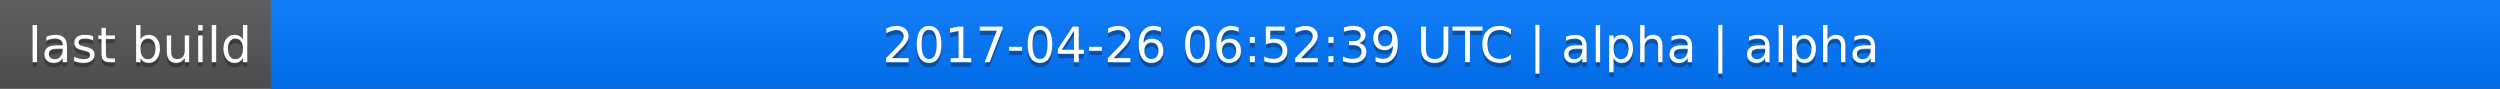
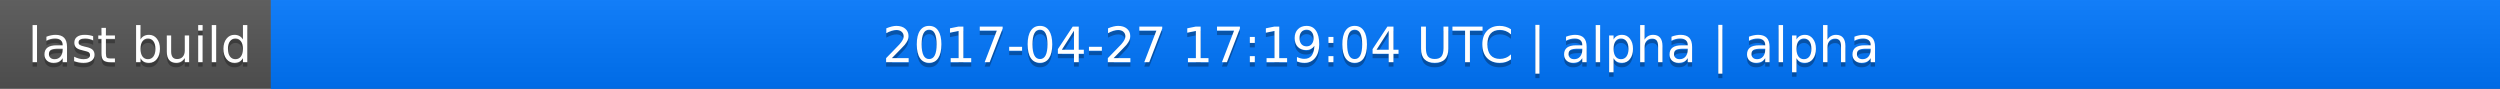
<svg xmlns="http://www.w3.org/2000/svg" width="563" height="20">
  <linearGradient id="a" x2="0" y2="100%">
    <stop offset="0" stop-color="#bbb" stop-opacity=".1" />
    <stop offset="1" stop-opacity=".1" />
  </linearGradient>
  <rect rx="0" width="563" height="20" fill="#555" />
  <rect rx="0" x="61" width="502" height="20" fill="#07f" />
  <path fill="#07f" d="M61 0h4v20h-4z" />
  <rect rx="0" width="563" height="20" fill="url(#a)" />
  <g fill="#fff" text-anchor="middle" font-family="DejaVu Sans,Verdana,Geneva,sans-serif" font-size="11">
    <text x="31.5" y="15" fill="#010101" fill-opacity=".3">last build</text>
    <text x="31.5" y="14">last build</text>
-     <text x="311" y="15" fill="#010101" fill-opacity=".3">2017-04-26 06:52:39 UTC | alpha | alpha</text>
-     <text x="311" y="14">2017-04-26 06:52:39 UTC | alpha | alpha</text>
+     <text x="311" y="15" fill="#010101" fill-opacity=".3">2017-04-27 17:19:04 UTC | alpha | alpha</text>
+     <text x="311" y="14">2017-04-27 17:19:04 UTC | alpha | alpha</text>
  </g>
</svg>
